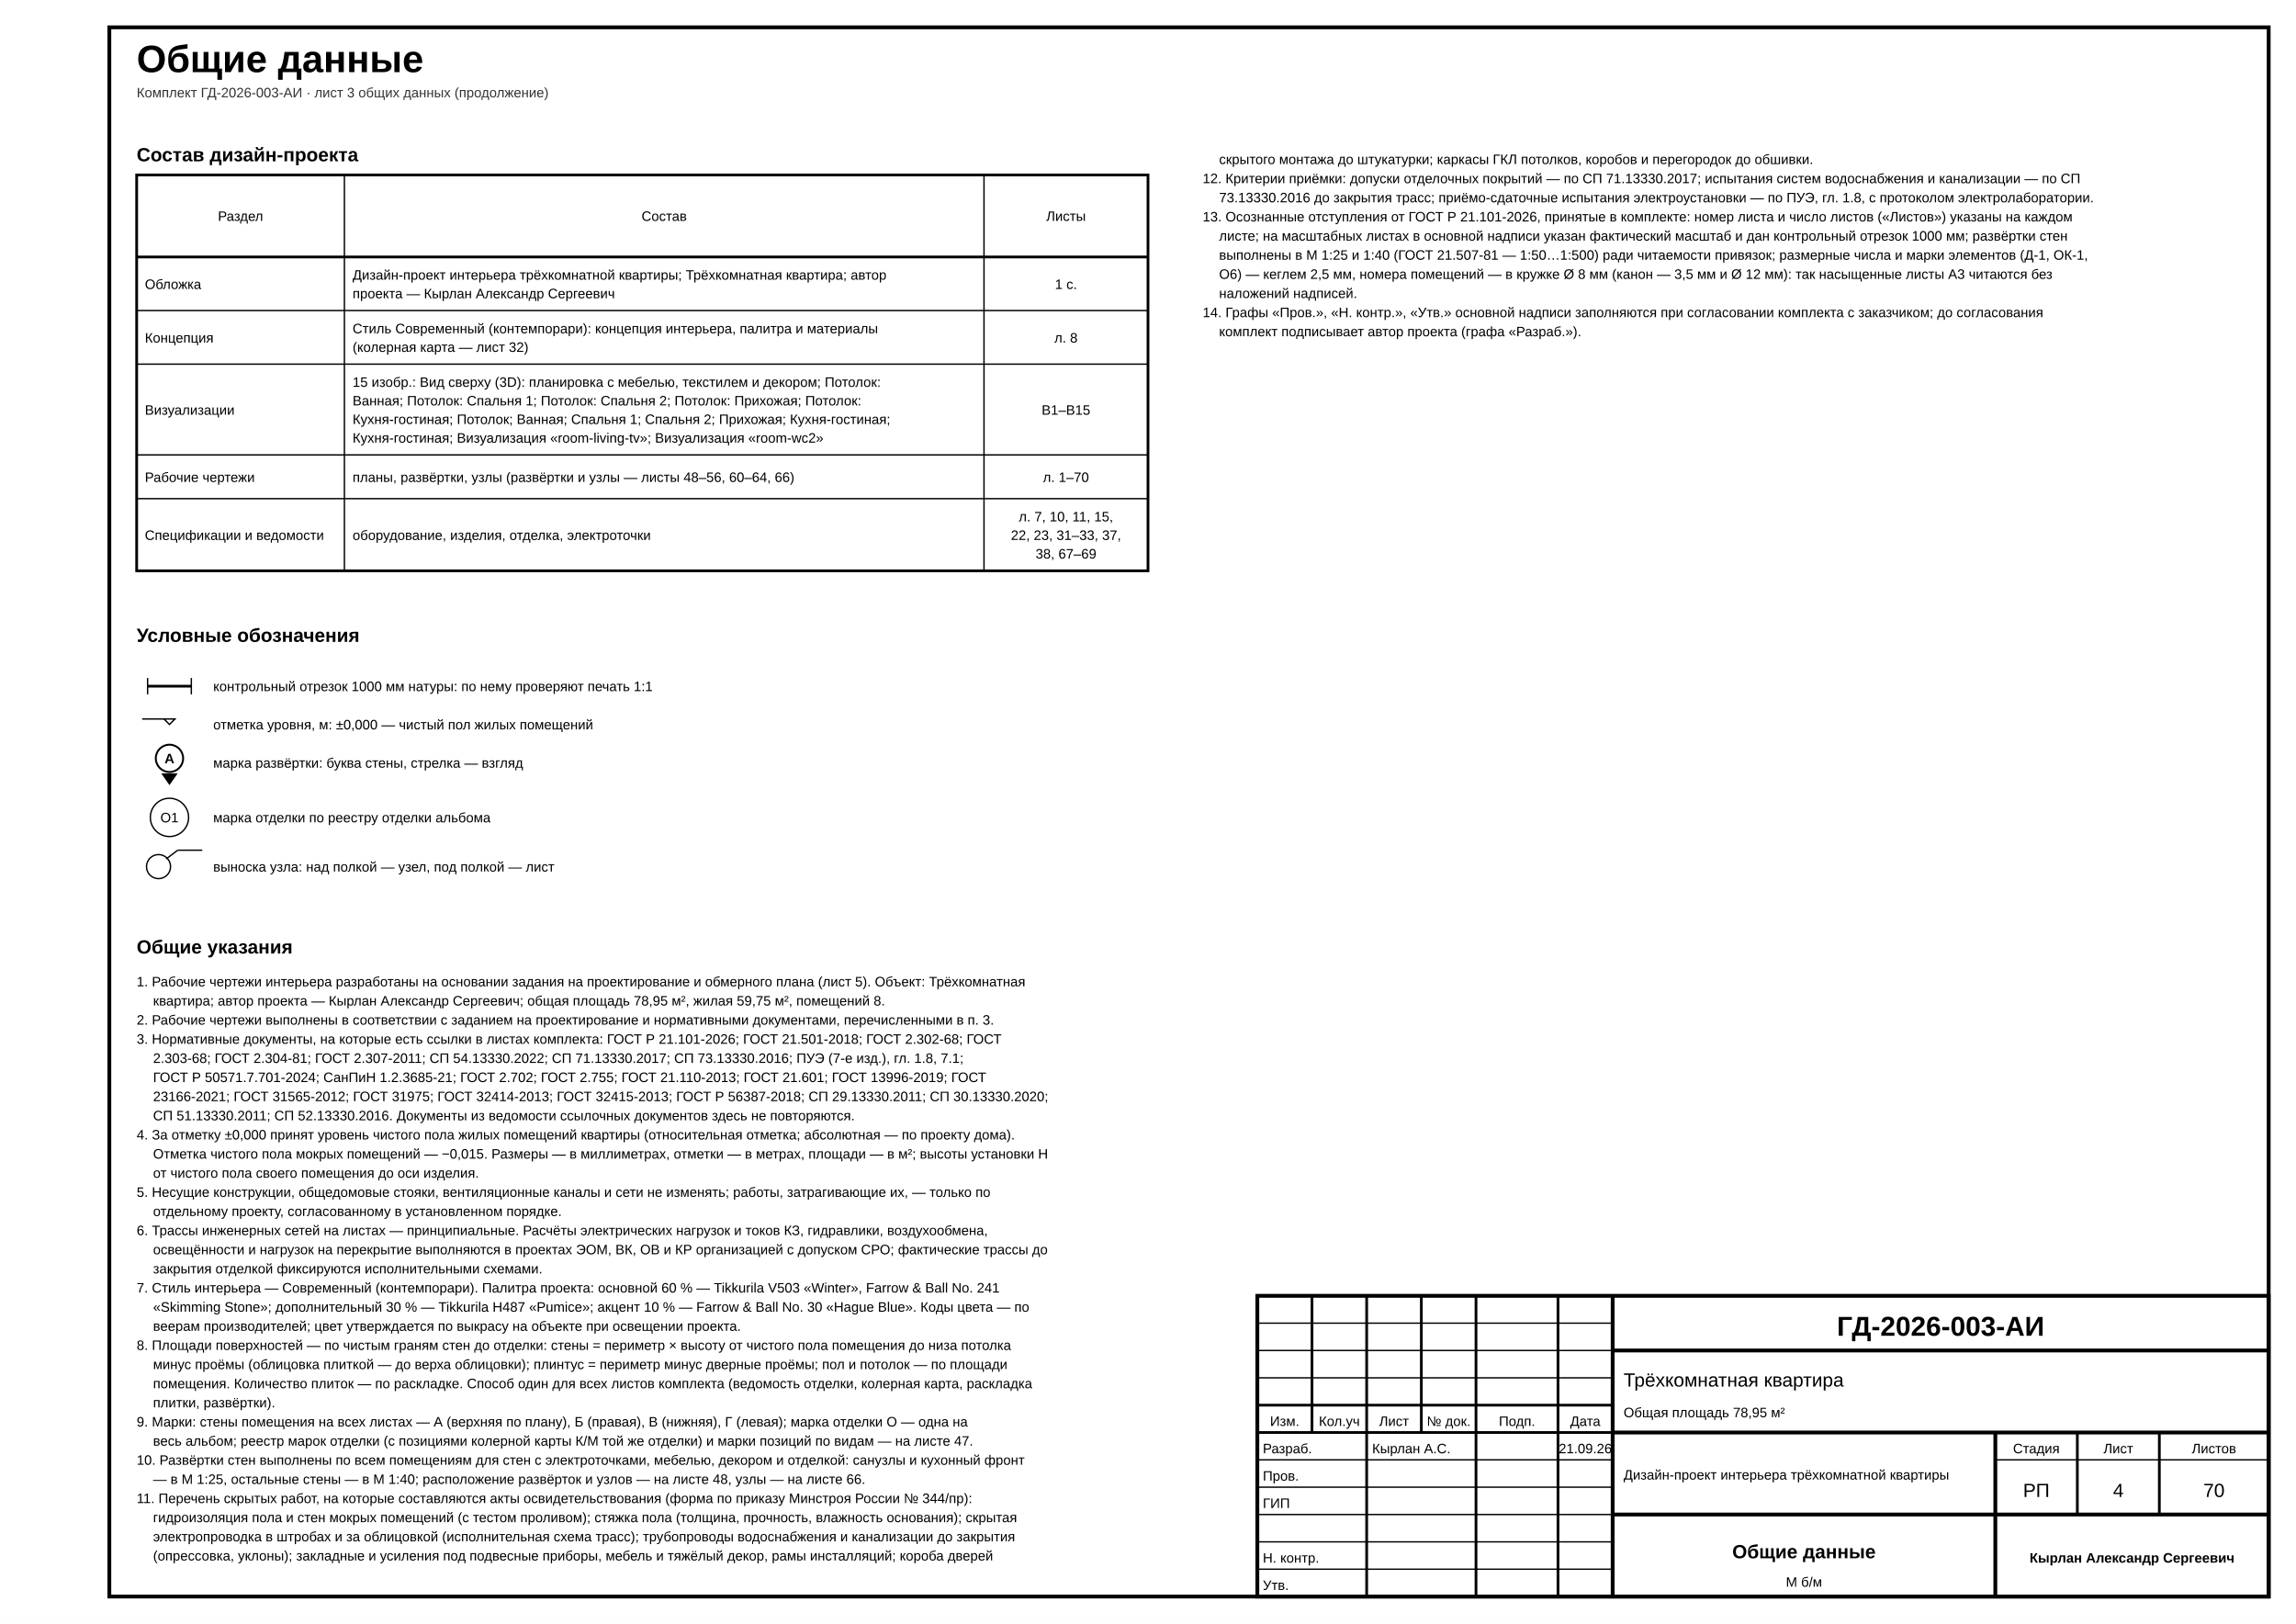
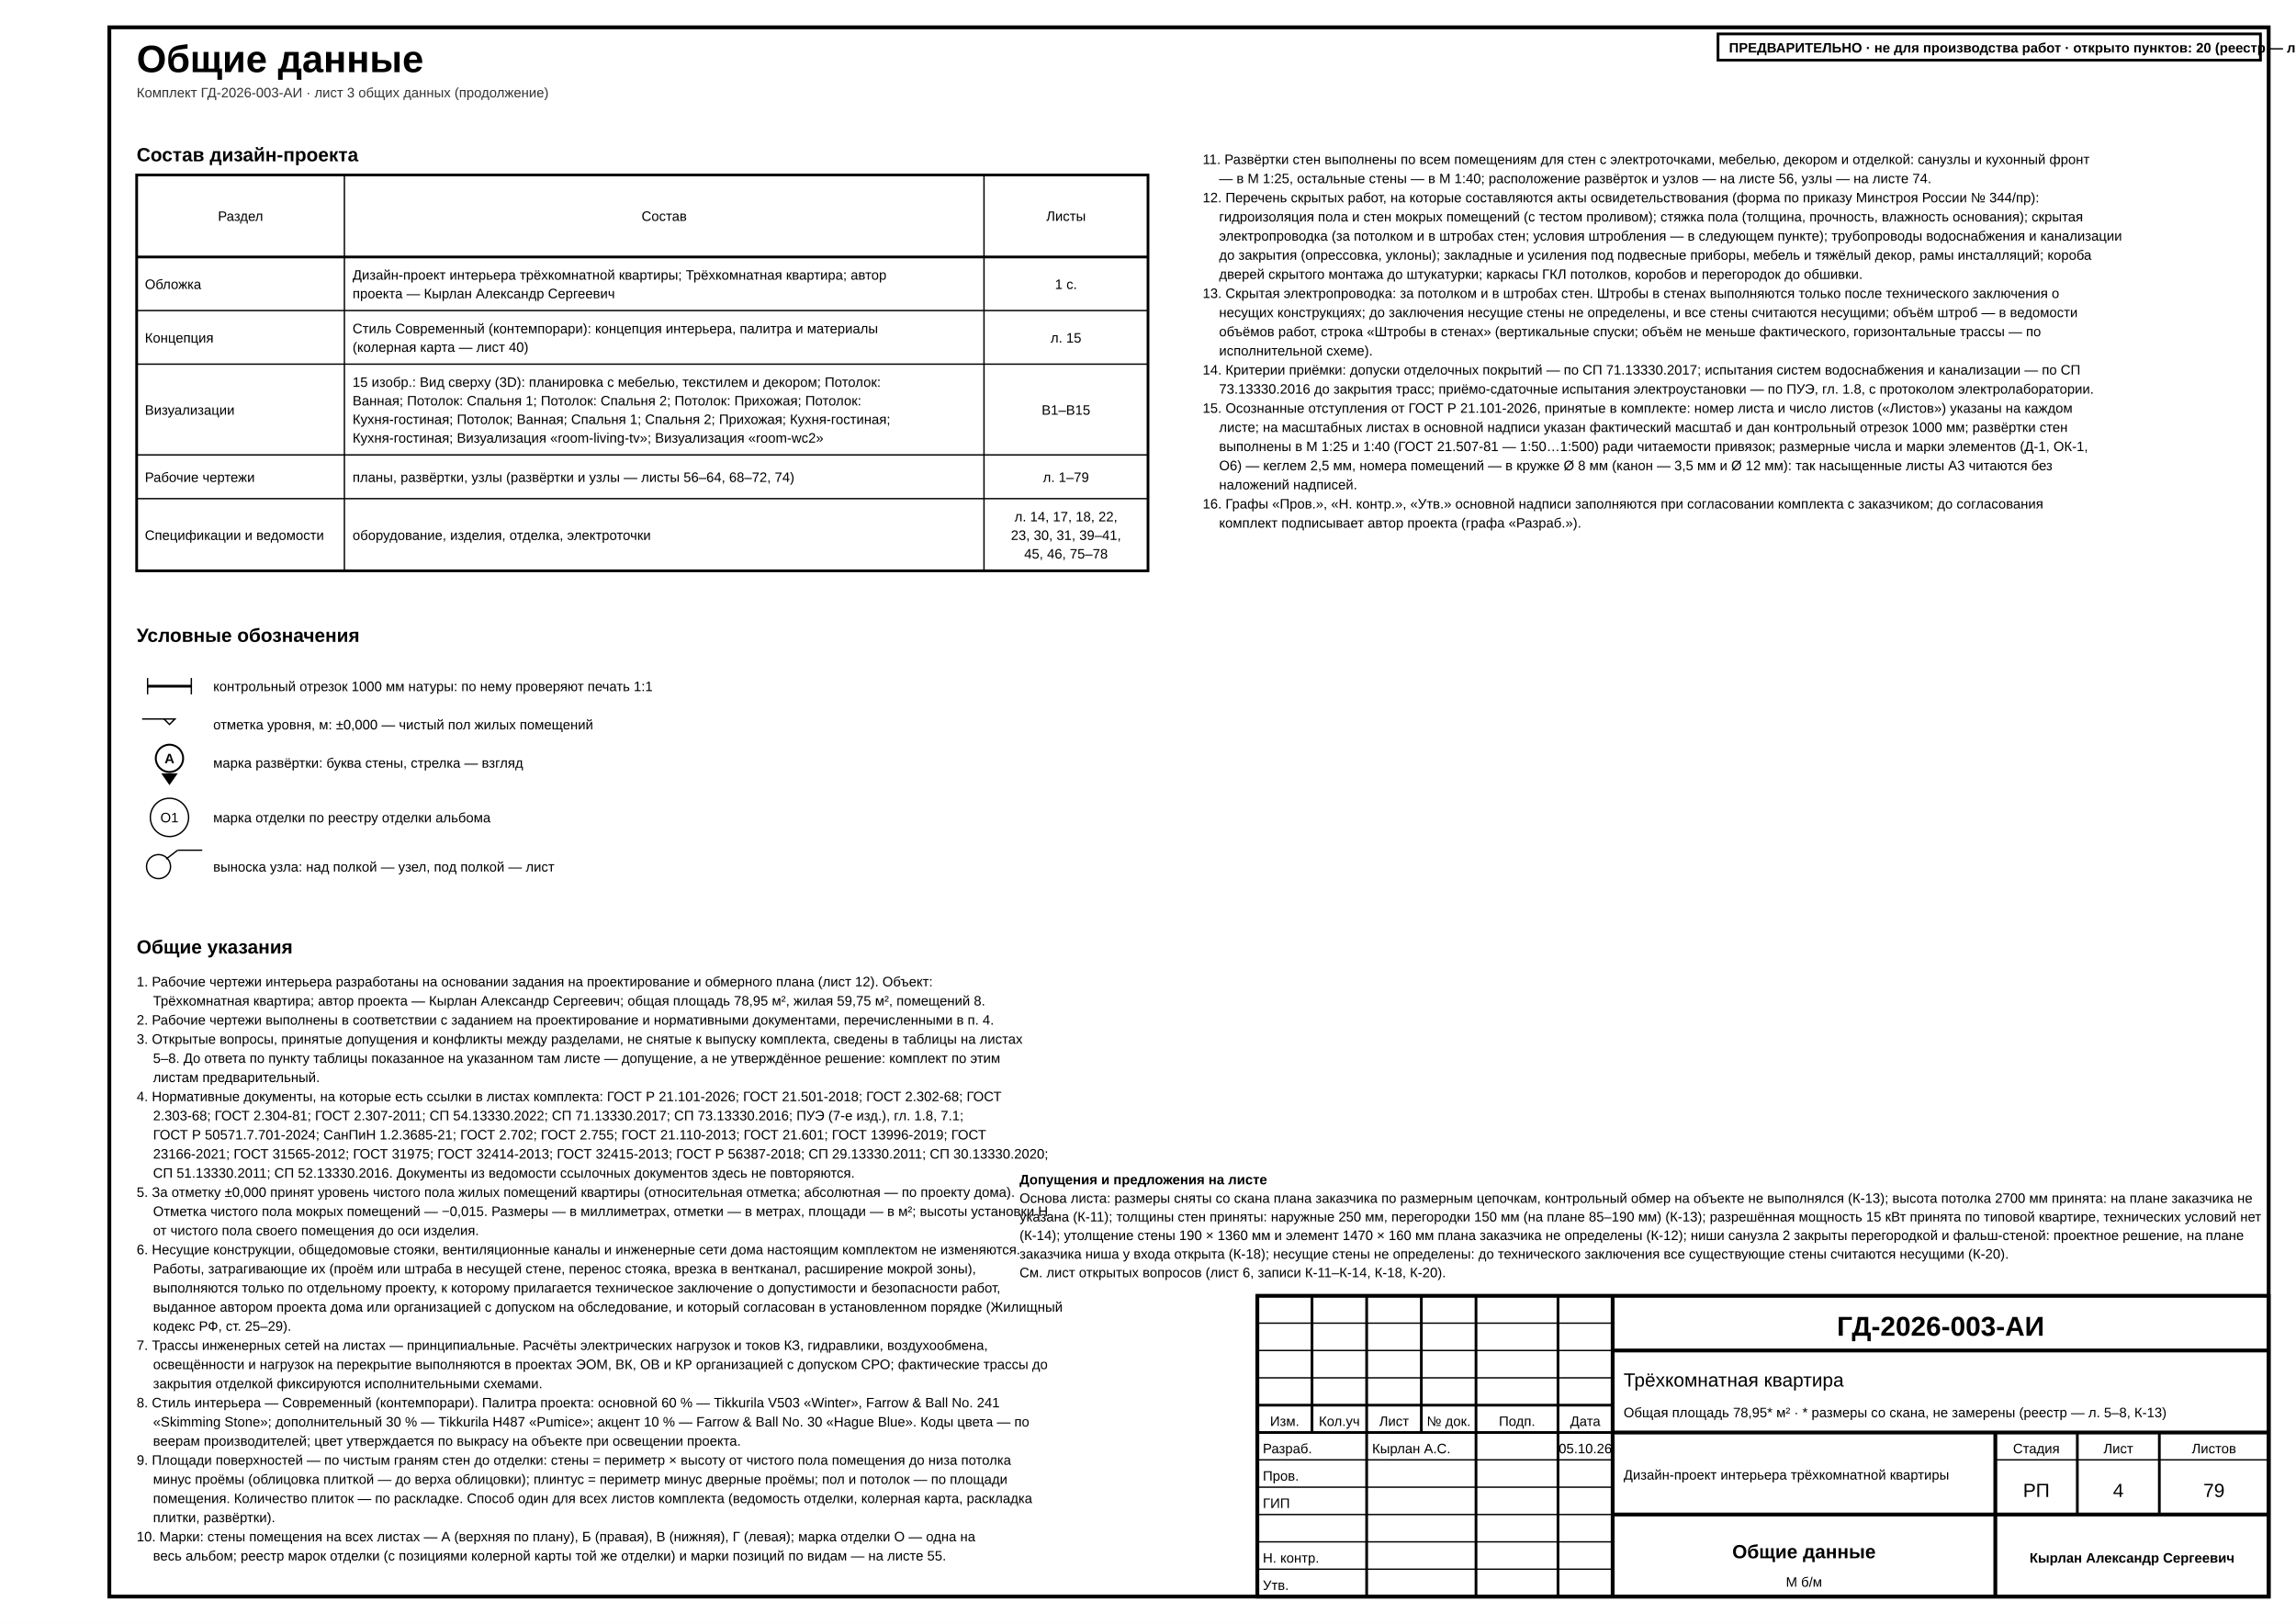
<svg xmlns="http://www.w3.org/2000/svg" width="420mm" height="297mm" viewBox="0 0 420 297" font-family="'GOST type A','ISOCPEUR','Arial Narrow',Arial,sans-serif" data-sheet="general" data-scale="б/м">
  <rect width="420" height="297" fill="#fff" />
  <rect x="20" y="5" width="395" height="287" fill="none" stroke="#000" stroke-width="0.7" />
  <text x="25" y="13.2" font-size="7" font-weight="700" fill="#000">Общие данные</text>
  <text x="25" y="17.8" font-size="2.5" fill="#333">Комплект ГД-2026-003-АИ · лист 3 общих данных (продолжение)</text>
  <g data-el="project-composition">
    <text x="25" y="29.5" font-size="3.5" font-weight="700" fill="#000">Состав дизайн-проекта</text>
    <rect x="25" y="32" width="185" height="72.4" fill="none" stroke="#000" stroke-width="0.5" />
    <line x1="25" y1="47" x2="210" y2="47" stroke="#000" stroke-width="0.5" />
    <text x="44" y="40.4" font-size="2.5" text-anchor="middle" fill="#000">Раздел</text>
    <line x1="63" y1="32" x2="63" y2="104.4" stroke="#000" stroke-width="0.25" />
    <text x="121.5" y="40.4" font-size="2.5" text-anchor="middle" fill="#000">Состав</text>
    <line x1="180" y1="32" x2="180" y2="104.4" stroke="#000" stroke-width="0.25" />
    <text x="195" y="40.4" font-size="2.5" text-anchor="middle" fill="#000">Листы</text>
    <g>
      <text x="26.5" y="52.85" font-size="2.5" fill="#000">Обложка</text>
      <text x="64.5" y="51.15" font-size="2.5" fill="#000">Дизайн-проект интерьера трёхкомнатной квартиры; Трёхкомнатная квартира; автор</text>
      <text x="64.5" y="54.55" font-size="2.5" fill="#000">проекта — Кырлан Александр Сергеевич</text>
      <text x="195" y="52.85" font-size="2.5" text-anchor="middle" fill="#000">1 с.</text>
    </g>
    <line x1="25" y1="56.8" x2="210" y2="56.8" stroke="#000" stroke-width="0.25" />
    <g>
      <text x="26.5" y="62.65" font-size="2.5" fill="#000">Концепция</text>
      <text x="64.5" y="60.95" font-size="2.5" fill="#000">Стиль Современный (контемпорари): концепция интерьера, палитра и материалы</text>
-       <text x="64.5" y="64.35" font-size="2.5" fill="#000">(колерная карта — лист 32)</text>
-       <text x="195" y="62.65" font-size="2.5" text-anchor="middle" fill="#000">л. 8</text>
+       <text x="64.5" y="64.35" font-size="2.5" fill="#000">(колерная карта — лист 40)</text>
+       <text x="195" y="62.65" font-size="2.5" text-anchor="middle" fill="#000">л. 15</text>
    </g>
    <line x1="25" y1="66.6" x2="210" y2="66.6" stroke="#000" stroke-width="0.25" />
    <g>
      <text x="26.5" y="75.85" font-size="2.5" fill="#000">Визуализации</text>
      <text x="64.5" y="70.75" font-size="2.5" fill="#000">15 изобр.: Вид сверху (3D): планировка с мебелью, текстилем и декором; Потолок:</text>
      <text x="64.5" y="74.15" font-size="2.5" fill="#000">Ванная; Потолок: Спальня 1; Потолок: Спальня 2; Потолок: Прихожая; Потолок:</text>
      <text x="64.5" y="77.55" font-size="2.5" fill="#000">Кухня-гостиная; Потолок; Ванная; Спальня 1; Спальня 2; Прихожая; Кухня-гостиная;</text>
      <text x="64.5" y="80.95" font-size="2.5" fill="#000">Кухня-гостиная; Визуализация «room-living-tv»; Визуализация «room-wc2»</text>
      <text x="195" y="75.85" font-size="2.5" text-anchor="middle" fill="#000">В1–В15</text>
    </g>
    <line x1="25" y1="83.2" x2="210" y2="83.2" stroke="#000" stroke-width="0.25" />
    <g>
      <text x="26.5" y="88.15" font-size="2.5" fill="#000">Рабочие чертежи</text>
-       <text x="64.5" y="88.15" font-size="2.5" fill="#000">планы, развёртки, узлы (развёртки и узлы — листы 48–56, 60–64, 66)</text>
-       <text x="195" y="88.15" font-size="2.5" text-anchor="middle" fill="#000">л. 1–70</text>
+       <text x="64.5" y="88.15" font-size="2.5" fill="#000">планы, развёртки, узлы (развёртки и узлы — листы 56–64, 68–72, 74)</text>
+       <text x="195" y="88.15" font-size="2.5" text-anchor="middle" fill="#000">л. 1–79</text>
    </g>
    <line x1="25" y1="91.2" x2="210" y2="91.2" stroke="#000" stroke-width="0.25" />
    <g>
      <text x="26.5" y="98.75" font-size="2.5" fill="#000">Спецификации и ведомости</text>
      <text x="64.5" y="98.75" font-size="2.5" fill="#000">оборудование, изделия, отделка, электроточки</text>
-       <text x="195" y="95.35" font-size="2.5" text-anchor="middle" fill="#000">л. 7, 10, 11, 15,</text>
-       <text x="195" y="98.75" font-size="2.5" text-anchor="middle" fill="#000">22, 23, 31–33, 37,</text>
-       <text x="195" y="102.15" font-size="2.5" text-anchor="middle" fill="#000">38, 67–69</text>
+       <text x="195" y="95.35" font-size="2.5" text-anchor="middle" fill="#000">л. 14, 17, 18, 22,</text>
+       <text x="195" y="98.75" font-size="2.5" text-anchor="middle" fill="#000">23, 30, 31, 39–41,</text>
+       <text x="195" y="102.15" font-size="2.5" text-anchor="middle" fill="#000">45, 46, 75–78</text>
    </g>
  </g>
  <g data-el="legend">
    <text x="25" y="117.4" font-size="3.5" font-weight="700" fill="#000">Условные обозначения</text>
    <g>
      <line x1="27" y1="124" x2="27" y2="127" stroke="#000" stroke-width="0.25" />
      <line x1="35" y1="124" x2="35" y2="127" stroke="#000" stroke-width="0.25" />
      <rect x="27" y="125.25" width="8" height="0.5" fill="#000" />
    </g>
    <text x="39" y="126.4" font-size="2.5" fill="#000">контрольный отрезок 1000 мм натуры: по нему проверяют печать 1:1</text>
    <g>
      <line x1="32" y1="131.5" x2="26" y2="131.5" stroke="#000" stroke-width="0.25" />
      <polygon points="30,131.5 31,132.5 32,131.5" fill="#fff" stroke="#000" stroke-width="0.25" />
    </g>
    <text x="39" y="133.4" font-size="2.5" fill="#000">отметка уровня, м: ±0,000 — чистый пол жилых помещений</text>
    <g>
      <g data-wall="C">
        <text x="31" y="139.6" font-size="2.5" text-anchor="middle" font-weight="700" fill="#000">А</text>
        <path d="M 31 143.6 L 29.5 141.45 L 32.5 141.45 Z" fill="#000" />
        <circle cx="31" cy="138.7" r="2.5" fill="none" stroke="#000" stroke-width="0.35" />
      </g>
    </g>
    <text x="39" y="140.4" font-size="2.5" fill="#000">марка развёртки: буква стены, стрелка — взгляд</text>
    <g>
      <text x="31" y="150.4" font-size="2.5" text-anchor="middle" fill="#000">О1</text>
      <circle cx="31" cy="149.5" r="3.5" fill="none" stroke="#000" stroke-width="0.25" />
    </g>
    <text x="39" y="150.4" font-size="2.5" fill="#000">марка отделки по реестру отделки альбома</text>
    <g>
      <line x1="30.4" y1="157.1" x2="32.5" y2="155.5" stroke="#000" stroke-width="0.25" />
      <line x1="32.5" y1="155.5" x2="37" y2="155.5" stroke="#000" stroke-width="0.25" />
      <circle cx="29" cy="158.5" r="2.2" fill="none" stroke="#000" stroke-width="0.25" />
    </g>
    <text x="39" y="159.4" font-size="2.5" fill="#000">выноска узла: над полкой — узел, под полкой — лист</text>
  </g>
  <g data-el="general-notes">
    <text x="25" y="174.4" font-size="3.5" font-weight="700" fill="#000">Общие указания</text>
-     <text x="25" y="180.4" font-size="2.5" fill="#000">1. Рабочие чертежи интерьера разработаны на основании задания на проектирование и обмерного плана (лист 5). Объект: Трёхкомнатная</text>
-     <text x="28" y="183.9" font-size="2.5" fill="#000">квартира; автор проекта — Кырлан Александр Сергеевич; общая площадь 78,95 м², жилая 59,75 м², помещений 8.</text>
-     <text x="25" y="187.4" font-size="2.5" fill="#000">2. Рабочие чертежи выполнены в соответствии с заданием на проектирование и нормативными документами, перечисленными в п. 3.</text>
-     <text x="25" y="190.9" font-size="2.5" fill="#000">3. Нормативные документы, на которые есть ссылки в листах комплекта: ГОСТ Р 21.101-2026; ГОСТ 21.501-2018; ГОСТ 2.302-68; ГОСТ</text>
-     <text x="28" y="194.4" font-size="2.5" fill="#000">2.303-68; ГОСТ 2.304-81; ГОСТ 2.307-2011; СП 54.13330.2022; СП 71.13330.2017; СП 73.13330.2016; ПУЭ (7-е изд.), гл. 1.8, 7.1;</text>
-     <text x="28" y="197.9" font-size="2.5" fill="#000">ГОСТ Р 50571.7.701-2024; СанПиН 1.2.3685-21; ГОСТ 2.702; ГОСТ 2.755; ГОСТ 21.110-2013; ГОСТ 21.601; ГОСТ 13996-2019; ГОСТ</text>
-     <text x="28" y="201.4" font-size="2.5" fill="#000">23166-2021; ГОСТ 31565-2012; ГОСТ 31975; ГОСТ 32414-2013; ГОСТ 32415-2013; ГОСТ Р 56387-2018; СП 29.13330.2011; СП 30.13330.2020;</text>
-     <text x="28" y="204.9" font-size="2.5" fill="#000">СП 51.13330.2011; СП 52.13330.2016. Документы из ведомости ссылочных документов здесь не повторяются.</text>
-     <text x="25" y="208.4" font-size="2.5" fill="#000">4. За отметку ±0,000 принят уровень чистого пола жилых помещений квартиры (относительная отметка; абсолютная — по проекту дома).</text>
-     <text x="28" y="211.9" font-size="2.5" fill="#000">Отметка чистого пола мокрых помещений — −0,015. Размеры — в миллиметрах, отметки — в метрах, площади — в м²; высоты установки Н</text>
-     <text x="28" y="215.4" font-size="2.5" fill="#000">от чистого пола своего помещения до оси изделия.</text>
-     <text x="25" y="218.9" font-size="2.5" fill="#000">5. Несущие конструкции, общедомовые стояки, вентиляционные каналы и сети не изменять; работы, затрагивающие их, — только по</text>
-     <text x="28" y="222.4" font-size="2.5" fill="#000">отдельному проекту, согласованному в установленном порядке.</text>
-     <text x="25" y="225.9" font-size="2.5" fill="#000">6. Трассы инженерных сетей на листах — принципиальные. Расчёты электрических нагрузок и токов КЗ, гидравлики, воздухообмена,</text>
-     <text x="28" y="229.4" font-size="2.5" fill="#000">освещённости и нагрузок на перекрытие выполняются в проектах ЭОМ, ВК, ОВ и КР организацией с допуском СРО; фактические трассы до</text>
-     <text x="28" y="232.9" font-size="2.5" fill="#000">закрытия отделкой фиксируются исполнительными схемами.</text>
-     <text x="25" y="236.4" font-size="2.5" fill="#000">7. Стиль интерьера — Современный (контемпорари). Палитра проекта: основной 60 % — Tikkurila V503 «Winter», Farrow &amp; Ball No. 241</text>
-     <text x="28" y="239.9" font-size="2.5" fill="#000">«Skimming Stone»; дополнительный 30 % — Tikkurila H487 «Pumice»; акцент 10 % — Farrow &amp; Ball No. 30 «Hague Blue». Коды цвета — по</text>
-     <text x="28" y="243.4" font-size="2.5" fill="#000">веерам производителей; цвет утверждается по выкрасу на объекте при освещении проекта.</text>
-     <text x="25" y="246.9" font-size="2.5" fill="#000">8. Площади поверхностей — по чистым граням стен до отделки: стены = периметр × высоту от чистого пола помещения до низа потолка</text>
-     <text x="28" y="250.4" font-size="2.5" fill="#000">минус проёмы (облицовка плиткой — до верха облицовки); плинтус = периметр минус дверные проёмы; пол и потолок — по площади</text>
-     <text x="28" y="253.9" font-size="2.5" fill="#000">помещения. Количество плиток — по раскладке. Способ один для всех листов комплекта (ведомость отделки, колерная карта, раскладка</text>
-     <text x="28" y="257.4" font-size="2.5" fill="#000">плитки, развёртки).</text>
-     <text x="25" y="260.9" font-size="2.5" fill="#000">9. Марки: стены помещения на всех листах — А (верхняя по плану), Б (правая), В (нижняя), Г (левая); марка отделки О — одна на</text>
-     <text x="28" y="264.4" font-size="2.5" fill="#000">весь альбом; реестр марок отделки (с позициями колерной карты К/М той же отделки) и марки позиций по видам — на листе 47.</text>
-     <text x="25" y="267.9" font-size="2.5" fill="#000">10. Развёртки стен выполнены по всем помещениям для стен с электроточками, мебелью, декором и отделкой: санузлы и кухонный фронт</text>
-     <text x="28" y="271.4" font-size="2.5" fill="#000">— в М 1:25, остальные стены — в М 1:40; расположение развёрток и узлов — на листе 48, узлы — на листе 66.</text>
-     <text x="25" y="274.9" font-size="2.5" fill="#000">11. Перечень скрытых работ, на которые составляются акты освидетельствования (форма по приказу Минстроя России № 344/пр):</text>
-     <text x="28" y="278.4" font-size="2.5" fill="#000">гидроизоляция пола и стен мокрых помещений (с тестом проливом); стяжка пола (толщина, прочность, влажность основания); скрытая</text>
-     <text x="28" y="281.9" font-size="2.5" fill="#000">электропроводка в штробах и за облицовкой (исполнительная схема трасс); трубопроводы водоснабжения и канализации до закрытия</text>
-     <text x="28" y="285.4" font-size="2.5" fill="#000">(опрессовка, уклоны); закладные и усиления под подвесные приборы, мебель и тяжёлый декор, рамы инсталляций; короба дверей</text>
+     <text x="25" y="180.4" font-size="2.5" fill="#000">1. Рабочие чертежи интерьера разработаны на основании задания на проектирование и обмерного плана (лист 12). Объект:</text>
+     <text x="28" y="183.9" font-size="2.5" fill="#000">Трёхкомнатная квартира; автор проекта — Кырлан Александр Сергеевич; общая площадь 78,95 м², жилая 59,75 м², помещений 8.</text>
+     <text x="25" y="187.4" font-size="2.5" fill="#000">2. Рабочие чертежи выполнены в соответствии с заданием на проектирование и нормативными документами, перечисленными в п. 4.</text>
+     <text x="25" y="190.9" font-size="2.5" fill="#000">3. Открытые вопросы, принятые допущения и конфликты между разделами, не снятые к выпуску комплекта, сведены в таблицы на листах</text>
+     <g data-el="open-issues-ref" data-target="5" />
+     <text x="28" y="194.4" font-size="2.5" fill="#000">5–8. До ответа по пункту таблицы показанное на указанном там листе — допущение, а не утверждённое решение: комплект по этим</text>
+     <text x="28" y="197.9" font-size="2.5" fill="#000">листам предварительный.</text>
+     <text x="25" y="201.4" font-size="2.5" fill="#000">4. Нормативные документы, на которые есть ссылки в листах комплекта: ГОСТ Р 21.101-2026; ГОСТ 21.501-2018; ГОСТ 2.302-68; ГОСТ</text>
+     <text x="28" y="204.9" font-size="2.5" fill="#000">2.303-68; ГОСТ 2.304-81; ГОСТ 2.307-2011; СП 54.13330.2022; СП 71.13330.2017; СП 73.13330.2016; ПУЭ (7-е изд.), гл. 1.8, 7.1;</text>
+     <text x="28" y="208.4" font-size="2.5" fill="#000">ГОСТ Р 50571.7.701-2024; СанПиН 1.2.3685-21; ГОСТ 2.702; ГОСТ 2.755; ГОСТ 21.110-2013; ГОСТ 21.601; ГОСТ 13996-2019; ГОСТ</text>
+     <text x="28" y="211.9" font-size="2.5" fill="#000">23166-2021; ГОСТ 31565-2012; ГОСТ 31975; ГОСТ 32414-2013; ГОСТ 32415-2013; ГОСТ Р 56387-2018; СП 29.13330.2011; СП 30.13330.2020;</text>
+     <text x="28" y="215.4" font-size="2.5" fill="#000">СП 51.13330.2011; СП 52.13330.2016. Документы из ведомости ссылочных документов здесь не повторяются.</text>
+     <text x="25" y="218.9" font-size="2.5" fill="#000">5. За отметку ±0,000 принят уровень чистого пола жилых помещений квартиры (относительная отметка; абсолютная — по проекту дома).</text>
+     <text x="28" y="222.4" font-size="2.5" fill="#000">Отметка чистого пола мокрых помещений — −0,015. Размеры — в миллиметрах, отметки — в метрах, площади — в м²; высоты установки Н</text>
+     <text x="28" y="225.9" font-size="2.5" fill="#000">от чистого пола своего помещения до оси изделия.</text>
+     <text x="25" y="229.4" font-size="2.5" fill="#000">6. Несущие конструкции, общедомовые стояки, вентиляционные каналы и инженерные сети дома настоящим комплектом не изменяются.</text>
+     <text x="28" y="232.9" font-size="2.5" fill="#000">Работы, затрагивающие их (проём или штраба в несущей стене, перенос стояка, врезка в вентканал, расширение мокрой зоны),</text>
+     <text x="28" y="236.4" font-size="2.5" fill="#000">выполняются только по отдельному проекту, к которому прилагается техническое заключение о допустимости и безопасности работ,</text>
+     <text x="28" y="239.9" font-size="2.5" fill="#000">выданное автором проекта дома или организацией с допуском на обследование, и который согласован в установленном порядке (Жилищный</text>
+     <text x="28" y="243.4" font-size="2.5" fill="#000">кодекс РФ, ст. 25–29).</text>
+     <text x="25" y="246.9" font-size="2.5" fill="#000">7. Трассы инженерных сетей на листах — принципиальные. Расчёты электрических нагрузок и токов КЗ, гидравлики, воздухообмена,</text>
+     <text x="28" y="250.4" font-size="2.5" fill="#000">освещённости и нагрузок на перекрытие выполняются в проектах ЭОМ, ВК, ОВ и КР организацией с допуском СРО; фактические трассы до</text>
+     <text x="28" y="253.9" font-size="2.5" fill="#000">закрытия отделкой фиксируются исполнительными схемами.</text>
+     <text x="25" y="257.4" font-size="2.5" fill="#000">8. Стиль интерьера — Современный (контемпорари). Палитра проекта: основной 60 % — Tikkurila V503 «Winter», Farrow &amp; Ball No. 241</text>
+     <text x="28" y="260.9" font-size="2.5" fill="#000">«Skimming Stone»; дополнительный 30 % — Tikkurila H487 «Pumice»; акцент 10 % — Farrow &amp; Ball No. 30 «Hague Blue». Коды цвета — по</text>
+     <text x="28" y="264.4" font-size="2.5" fill="#000">веерам производителей; цвет утверждается по выкрасу на объекте при освещении проекта.</text>
+     <text x="25" y="267.9" font-size="2.5" fill="#000">9. Площади поверхностей — по чистым граням стен до отделки: стены = периметр × высоту от чистого пола помещения до низа потолка</text>
+     <text x="28" y="271.4" font-size="2.5" fill="#000">минус проёмы (облицовка плиткой — до верха облицовки); плинтус = периметр минус дверные проёмы; пол и потолок — по площади</text>
+     <text x="28" y="274.9" font-size="2.5" fill="#000">помещения. Количество плиток — по раскладке. Способ один для всех листов комплекта (ведомость отделки, колерная карта, раскладка</text>
+     <text x="28" y="278.4" font-size="2.5" fill="#000">плитки, развёртки).</text>
+     <text x="25" y="281.9" font-size="2.5" fill="#000">10. Марки: стены помещения на всех листах — А (верхняя по плану), Б (правая), В (нижняя), Г (левая); марка отделки О — одна на</text>
+     <text x="28" y="285.4" font-size="2.5" fill="#000">весь альбом; реестр марок отделки (с позициями колерной карты той же отделки) и марки позиций по видам — на листе 55.</text>
  </g>
  <g data-el="general-notes">
-     <text x="223" y="30" font-size="2.5" fill="#000">скрытого монтажа до штукатурки; каркасы ГКЛ потолков, коробов и перегородок до обшивки.</text>
-     <text x="220" y="33.5" font-size="2.5" fill="#000">12. Критерии приёмки: допуски отделочных покрытий — по СП 71.13330.2017; испытания систем водоснабжения и канализации — по СП</text>
-     <text x="223" y="37" font-size="2.5" fill="#000">73.13330.2016 до закрытия трасс; приёмо-сдаточные испытания электроустановки — по ПУЭ, гл. 1.8, с протоколом электролаборатории.</text>
-     <text x="220" y="40.5" font-size="2.5" fill="#000">13. Осознанные отступления от ГОСТ Р 21.101-2026, принятые в комплекте: номер листа и число листов («Листов») указаны на каждом</text>
+     <text x="220" y="30" font-size="2.5" fill="#000">11. Развёртки стен выполнены по всем помещениям для стен с электроточками, мебелью, декором и отделкой: санузлы и кухонный фронт</text>
+     <text x="223" y="33.5" font-size="2.5" fill="#000">— в М 1:25, остальные стены — в М 1:40; расположение развёрток и узлов — на листе 56, узлы — на листе 74.</text>
+     <text x="220" y="37" font-size="2.5" fill="#000">12. Перечень скрытых работ, на которые составляются акты освидетельствования (форма по приказу Минстроя России № 344/пр):</text>
+     <text x="223" y="40.5" font-size="2.5" fill="#000">гидроизоляция пола и стен мокрых помещений (с тестом проливом); стяжка пола (толщина, прочность, влажность основания); скрытая</text>
+     <text x="223" y="44" font-size="2.5" fill="#000">электропроводка (за потолком и в штробах стен; условия штробления — в следующем пункте); трубопроводы водоснабжения и канализации</text>
+     <text x="223" y="47.5" font-size="2.5" fill="#000">до закрытия (опрессовка, уклоны); закладные и усиления под подвесные приборы, мебель и тяжёлый декор, рамы инсталляций; короба</text>
+     <text x="223" y="51" font-size="2.5" fill="#000">дверей скрытого монтажа до штукатурки; каркасы ГКЛ потолков, коробов и перегородок до обшивки.</text>
+     <text x="220" y="54.5" font-size="2.5" fill="#000">13. Скрытая электропроводка: за потолком и в штробах стен. Штробы в стенах выполняются только после технического заключения о</text>
+     <text x="223" y="58" font-size="2.5" fill="#000">несущих конструкциях; до заключения несущие стены не определены, и все стены считаются несущими; объём штроб — в ведомости</text>
+     <text x="223" y="61.5" font-size="2.5" fill="#000">объёмов работ, строка «Штробы в стенах» (вертикальные спуски; объём не меньше фактического, горизонтальные трассы — по</text>
+     <text x="223" y="65" font-size="2.5" fill="#000">исполнительной схеме).</text>
+     <text x="220" y="68.5" font-size="2.5" fill="#000">14. Критерии приёмки: допуски отделочных покрытий — по СП 71.13330.2017; испытания систем водоснабжения и канализации — по СП</text>
+     <text x="223" y="72" font-size="2.5" fill="#000">73.13330.2016 до закрытия трасс; приёмо-сдаточные испытания электроустановки — по ПУЭ, гл. 1.8, с протоколом электролаборатории.</text>
+     <text x="220" y="75.5" font-size="2.5" fill="#000">15. Осознанные отступления от ГОСТ Р 21.101-2026, принятые в комплекте: номер листа и число листов («Листов») указаны на каждом</text>
    <g data-deviation="sheets-count-every-sheet" />
    <g data-deviation="scale-in-stamp" />
    <g data-deviation="elevation-1:40" />
    <g data-deviation="dim-font-2.5" />
    <g data-deviation="room-circle-8" />
-     <text x="223" y="44" font-size="2.5" fill="#000">листе; на масштабных листах в основной надписи указан фактический масштаб и дан контрольный отрезок 1000 мм; развёртки стен</text>
-     <text x="223" y="47.5" font-size="2.5" fill="#000">выполнены в М 1:25 и 1:40 (ГОСТ 21.507-81 — 1:50…1:500) ради читаемости привязок; размерные числа и марки элементов (Д-1, ОК-1,</text>
-     <text x="223" y="51" font-size="2.5" fill="#000">О6) — кеглем 2,5 мм, номера помещений — в кружке Ø 8 мм (канон — 3,5 мм и Ø 12 мм): так насыщенные листы А3 читаются без</text>
-     <text x="223" y="54.5" font-size="2.5" fill="#000">наложений надписей.</text>
-     <text x="220" y="58" font-size="2.5" fill="#000">14. Графы «Пров.», «Н. контр.», «Утв.» основной надписи заполняются при согласовании комплекта с заказчиком; до согласования</text>
-     <text x="223" y="61.5" font-size="2.5" fill="#000">комплект подписывает автор проекта (графа «Разраб.»).</text>
+     <text x="223" y="79" font-size="2.5" fill="#000">листе; на масштабных листах в основной надписи указан фактический масштаб и дан контрольный отрезок 1000 мм; развёртки стен</text>
+     <text x="223" y="82.5" font-size="2.5" fill="#000">выполнены в М 1:25 и 1:40 (ГОСТ 21.507-81 — 1:50…1:500) ради читаемости привязок; размерные числа и марки элементов (Д-1, ОК-1,</text>
+     <text x="223" y="86" font-size="2.5" fill="#000">О6) — кеглем 2,5 мм, номера помещений — в кружке Ø 8 мм (канон — 3,5 мм и Ø 12 мм): так насыщенные листы А3 читаются без</text>
+     <text x="223" y="89.5" font-size="2.5" fill="#000">наложений надписей.</text>
+     <text x="220" y="93" font-size="2.5" fill="#000">16. Графы «Пров.», «Н. контр.», «Утв.» основной надписи заполняются при согласовании комплекта с заказчиком; до согласования</text>
+     <text x="223" y="96.5" font-size="2.5" fill="#000">комплект подписывает автор проекта (графа «Разраб.»).</text>
+   </g>
+   <g data-el="assumed-notes" data-flags="" data-ids="К-11 К-12 К-13 К-14 К-18 К-20" data-level="0">
+     <text x="186.5" y="216.6" font-size="2.5" font-weight="700" fill="#000">Допущения и предложения на листе</text>
+     <text x="186.5" y="220" font-size="2.5" fill="#000">Основа листа: размеры сняты со скана плана заказчика по размерным цепочкам, контрольный обмер на объекте не выполнялся (К-13); высота потолка 2700 мм принята: на плане заказчика не</text>
+     <text x="186.5" y="223.4" font-size="2.5" fill="#000">указана (К-11); толщины стен приняты: наружные 250 мм, перегородки 150 мм (на плане 85–190 мм) (К-13); разрешённая мощность 15 кВт принята по типовой квартире, технических условий нет</text>
+     <text x="186.5" y="226.8" font-size="2.5" fill="#000">(К-14); утолщение стены 190 × 1360 мм и элемент 1470 × 160 мм плана заказчика не определены (К-12); ниши санузла 2 закрыты перегородкой и фальш-стеной: проектное решение, на плане</text>
+     <text x="186.5" y="230.2" font-size="2.5" fill="#000">заказчика ниша у входа открыта (К-18); несущие стены не определены: до технического заключения все существующие стены считаются несущими (К-20).</text>
+     <text x="186.5" y="233.6" font-size="2.5" fill="#000">См. лист открытых вопросов (лист 6, записи К-11–К-14, К-18, К-20).</text>
  </g>
  <g data-el="stamp">
    <rect x="230" y="237" width="185" height="55" fill="none" stroke="#000" stroke-width="0.7" />
    <line x1="230" y1="242" x2="295" y2="242" stroke="#000" stroke-width="0.25" />
    <line x1="230" y1="247" x2="295" y2="247" stroke="#000" stroke-width="0.25" />
    <line x1="230" y1="252" x2="295" y2="252" stroke="#000" stroke-width="0.25" />
    <line x1="230" y1="257" x2="295" y2="257" stroke="#000" stroke-width="0.5" />
    <line x1="230" y1="262" x2="295" y2="262" stroke="#000" stroke-width="0.5" />
    <line x1="230" y1="267" x2="295" y2="267" stroke="#000" stroke-width="0.25" />
    <line x1="230" y1="272" x2="295" y2="272" stroke="#000" stroke-width="0.25" />
    <line x1="230" y1="277" x2="295" y2="277" stroke="#000" stroke-width="0.25" />
    <line x1="230" y1="282" x2="295" y2="282" stroke="#000" stroke-width="0.25" />
    <line x1="230" y1="287" x2="295" y2="287" stroke="#000" stroke-width="0.25" />
    <line x1="240" y1="237" x2="240" y2="262" stroke="#000" stroke-width="0.5" />
    <line x1="250" y1="237" x2="250" y2="262" stroke="#000" stroke-width="0.5" />
    <line x1="260" y1="237" x2="260" y2="262" stroke="#000" stroke-width="0.5" />
    <line x1="270" y1="237" x2="270" y2="262" stroke="#000" stroke-width="0.5" />
    <line x1="285" y1="237" x2="285" y2="262" stroke="#000" stroke-width="0.5" />
    <line x1="250" y1="262" x2="250" y2="292" stroke="#000" stroke-width="0.5" />
    <line x1="270" y1="262" x2="270" y2="292" stroke="#000" stroke-width="0.5" />
    <line x1="285" y1="262" x2="285" y2="292" stroke="#000" stroke-width="0.5" />
    <line x1="295" y1="237" x2="295" y2="292" stroke="#000" stroke-width="0.7" />
    <text x="235" y="260.8" font-size="2.5" text-anchor="middle" fill="#000">Изм.</text>
    <text x="245" y="260.8" font-size="2.5" text-anchor="middle" fill="#000">Кол.уч</text>
    <text x="255" y="260.8" font-size="2.5" text-anchor="middle" fill="#000">Лист</text>
    <text x="265" y="260.8" font-size="2.5" text-anchor="middle" fill="#000">№ док.</text>
    <text x="277.5" y="260.8" font-size="2.5" text-anchor="middle" fill="#000">Подп.</text>
    <text x="290" y="260.8" font-size="2.5" text-anchor="middle" fill="#000">Дата</text>
    <text x="231" y="265.8" font-size="2.5" fill="#000">Разраб.</text>
    <text x="251" y="265.8" font-size="2.5" fill="#000">Кырлан А.С.</text>
-     <text x="290" y="265.8" font-size="2.5" text-anchor="middle" textLength="8.6" lengthAdjust="spacingAndGlyphs" fill="#000">21.09.26</text>
+     <text x="290" y="265.8" font-size="2.5" text-anchor="middle" textLength="7.98" lengthAdjust="spacingAndGlyphs" fill="#000">05.10.26</text>
    <text x="231" y="270.8" font-size="2.5" fill="#000">Пров.</text>
    <text x="231" y="275.8" font-size="2.5" fill="#000">ГИП</text>
    <text x="231" y="285.8" font-size="2.5" fill="#000">Н. контр.</text>
    <text x="231" y="290.8" font-size="2.5" fill="#000">Утв.</text>
    <text x="355" y="244.3" font-size="5" text-anchor="middle" font-weight="700" fill="#000">ГД-2026-003-АИ</text>
    <line x1="295" y1="247" x2="415" y2="247" stroke="#000" stroke-width="0.7" />
    <text x="297" y="253.6" font-size="3.5" fill="#000">Трёхкомнатная квартира</text>
-     <text x="297" y="259.2" font-size="2.5" fill="#000">Общая площадь 78,95 м²</text>
+     <text x="297" y="259.2" font-size="2.5" fill="#000">Общая площадь 78,95* м² · * размеры со скана, не замерены (реестр — л. 5–8, К-13)</text>
    <line x1="295" y1="262" x2="415" y2="262" stroke="#000" stroke-width="0.7" />
    <text x="297" y="270.6" font-size="2.5" fill="#000">Дизайн-проект интерьера трёхкомнатной квартиры</text>
    <line x1="365" y1="262" x2="365" y2="292" stroke="#000" stroke-width="0.7" />
    <line x1="365" y1="267" x2="415" y2="267" stroke="#000" stroke-width="0.25" />
    <line x1="380" y1="262" x2="380" y2="277" stroke="#000" stroke-width="0.5" />
    <line x1="395" y1="262" x2="395" y2="277" stroke="#000" stroke-width="0.5" />
    <text x="372.5" y="265.8" font-size="2.5" text-anchor="middle" fill="#000">Стадия</text>
    <text x="387.5" y="265.8" font-size="2.5" text-anchor="middle" fill="#000">Лист</text>
    <text x="405" y="265.8" font-size="2.5" text-anchor="middle" fill="#000">Листов</text>
    <text x="372.5" y="273.8" font-size="3.5" text-anchor="middle" fill="#000">РП</text>
    <text x="387.5" y="273.8" font-size="3.5" text-anchor="middle" fill="#000">4</text>
-     <text x="405" y="273.8" font-size="3.5" text-anchor="middle" fill="#000">70</text>
+     <text x="405" y="273.8" font-size="3.5" text-anchor="middle" fill="#000">79</text>
    <line x1="295" y1="277" x2="415" y2="277" stroke="#000" stroke-width="0.7" />
    <text x="330" y="285" font-size="3.5" text-anchor="middle" font-weight="700" fill="#000">Общие данные</text>
    <text x="330" y="290.2" font-size="2.5" text-anchor="middle" fill="#000">М б/м</text>
    <text x="390" y="285.8" font-size="2.5" text-anchor="middle" font-weight="700" fill="#000">Кырлан Александр Сергеевич</text>
  </g>
+   <g data-el="release-mark" data-release="preliminary" data-open="20" data-positions="37" data-basis="7">
+     <rect x="314.27" y="6.2" width="99.23" height="4.8" fill="#fff" stroke="#000" stroke-width="0.5" />
+     <text x="316.27" y="9.6" font-size="2.5" font-weight="700" fill="#000">ПРЕДВАРИТЕЛЬНО · не для производства работ · открыто пунктов: 20 (реестр — л. 5–8)</text>
+   </g>
</svg>
